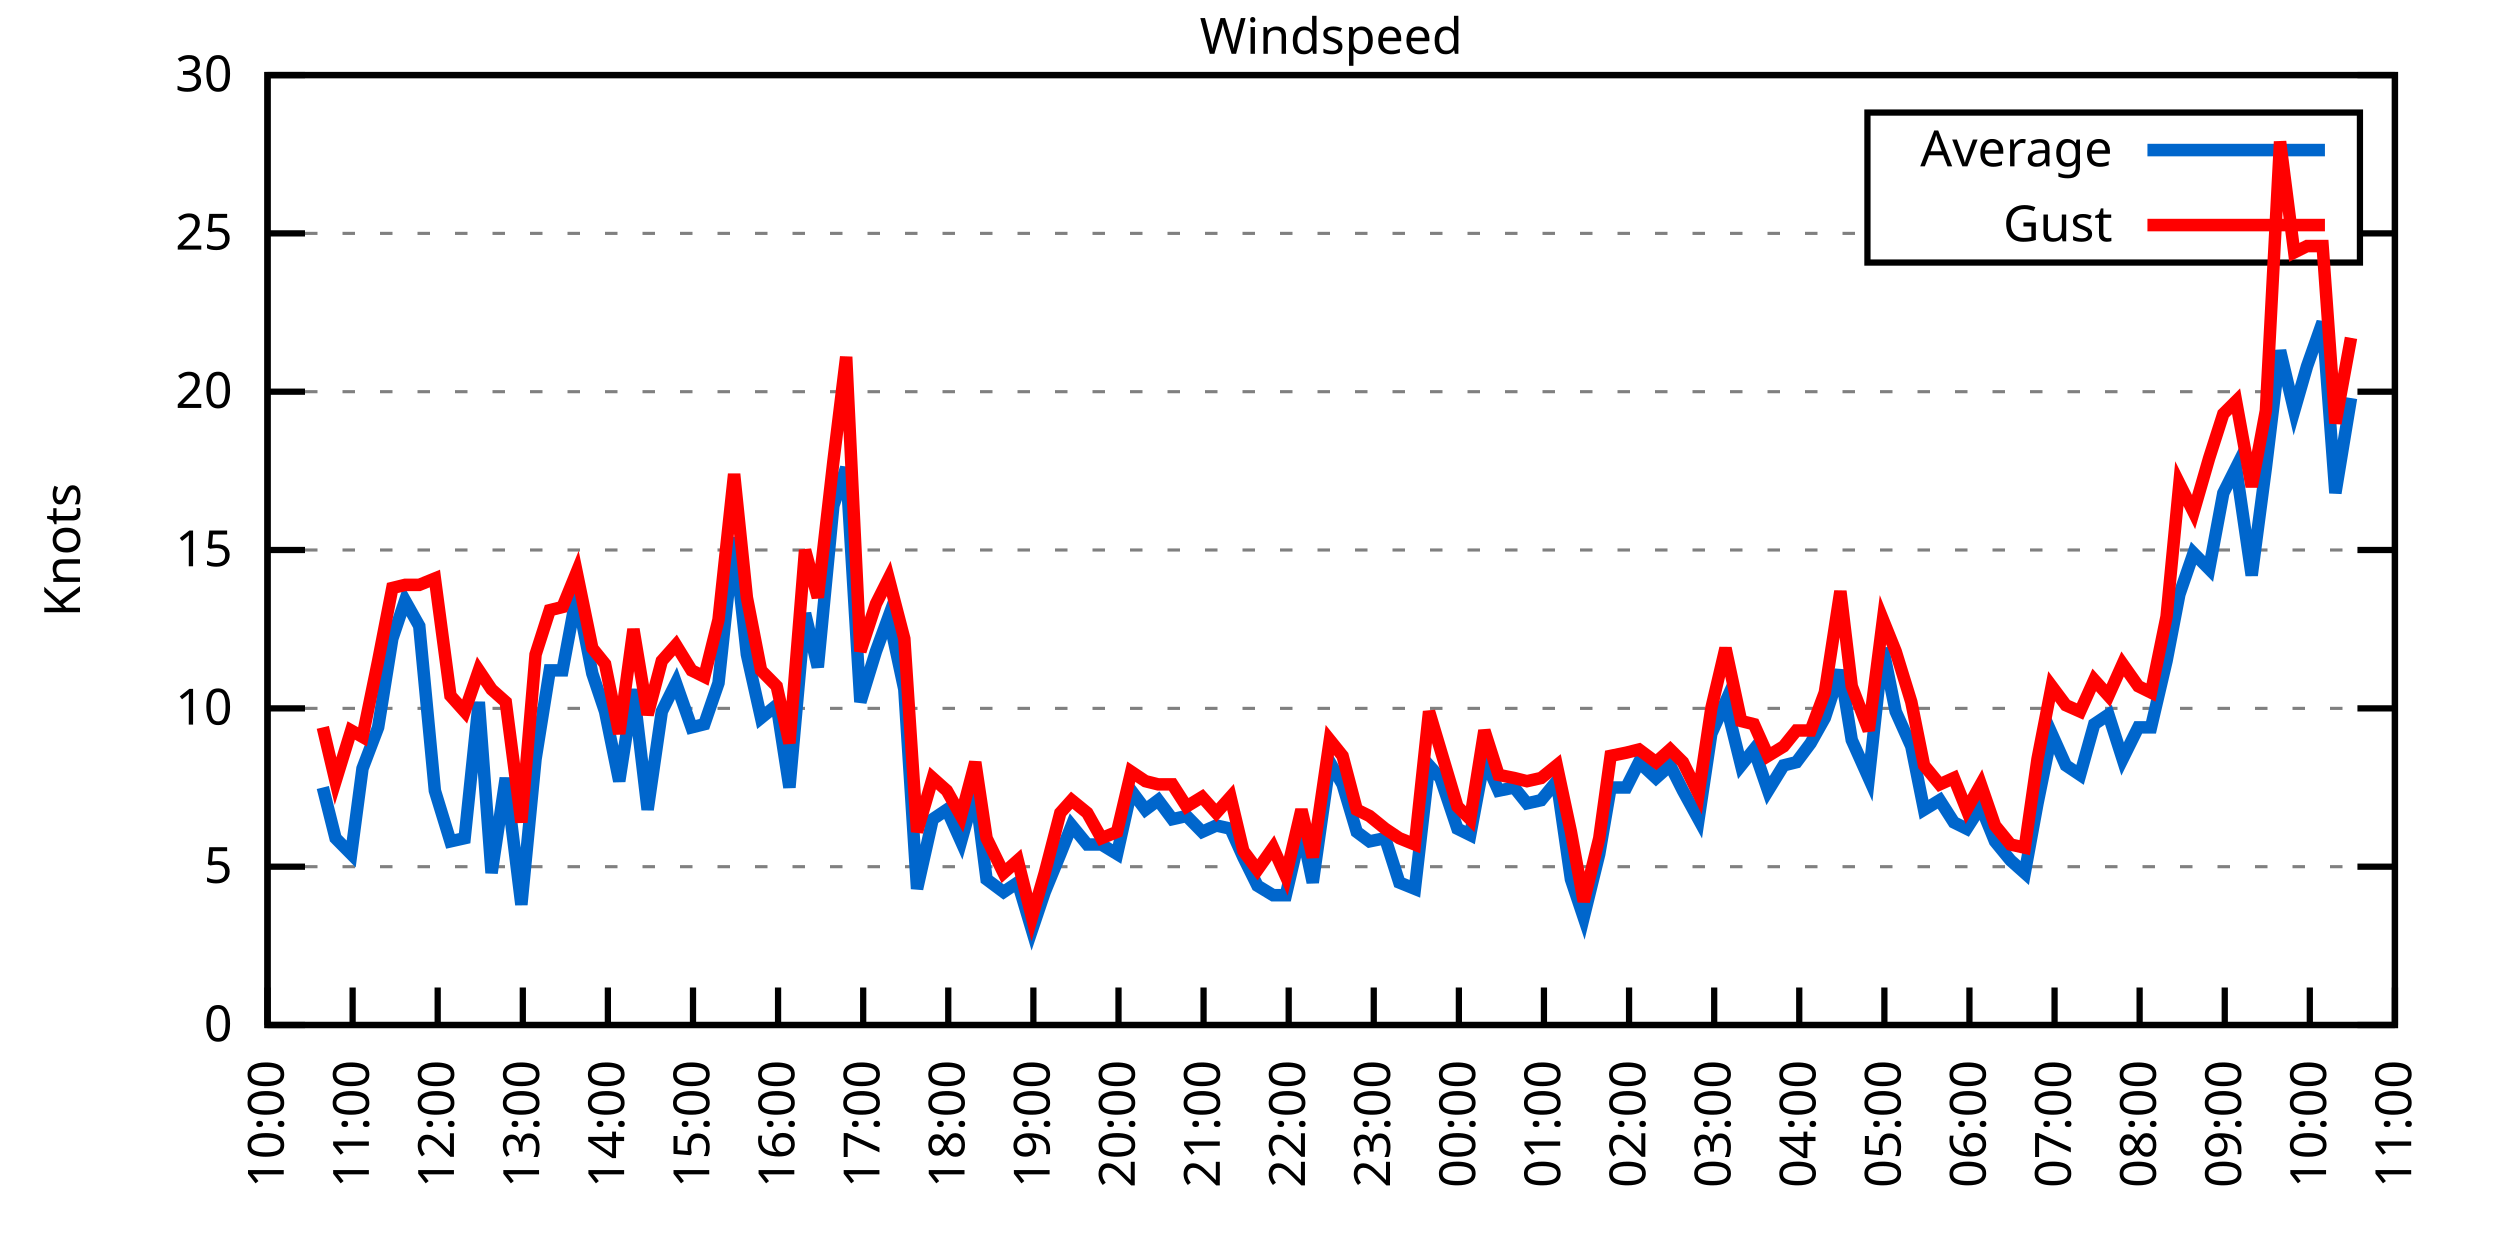
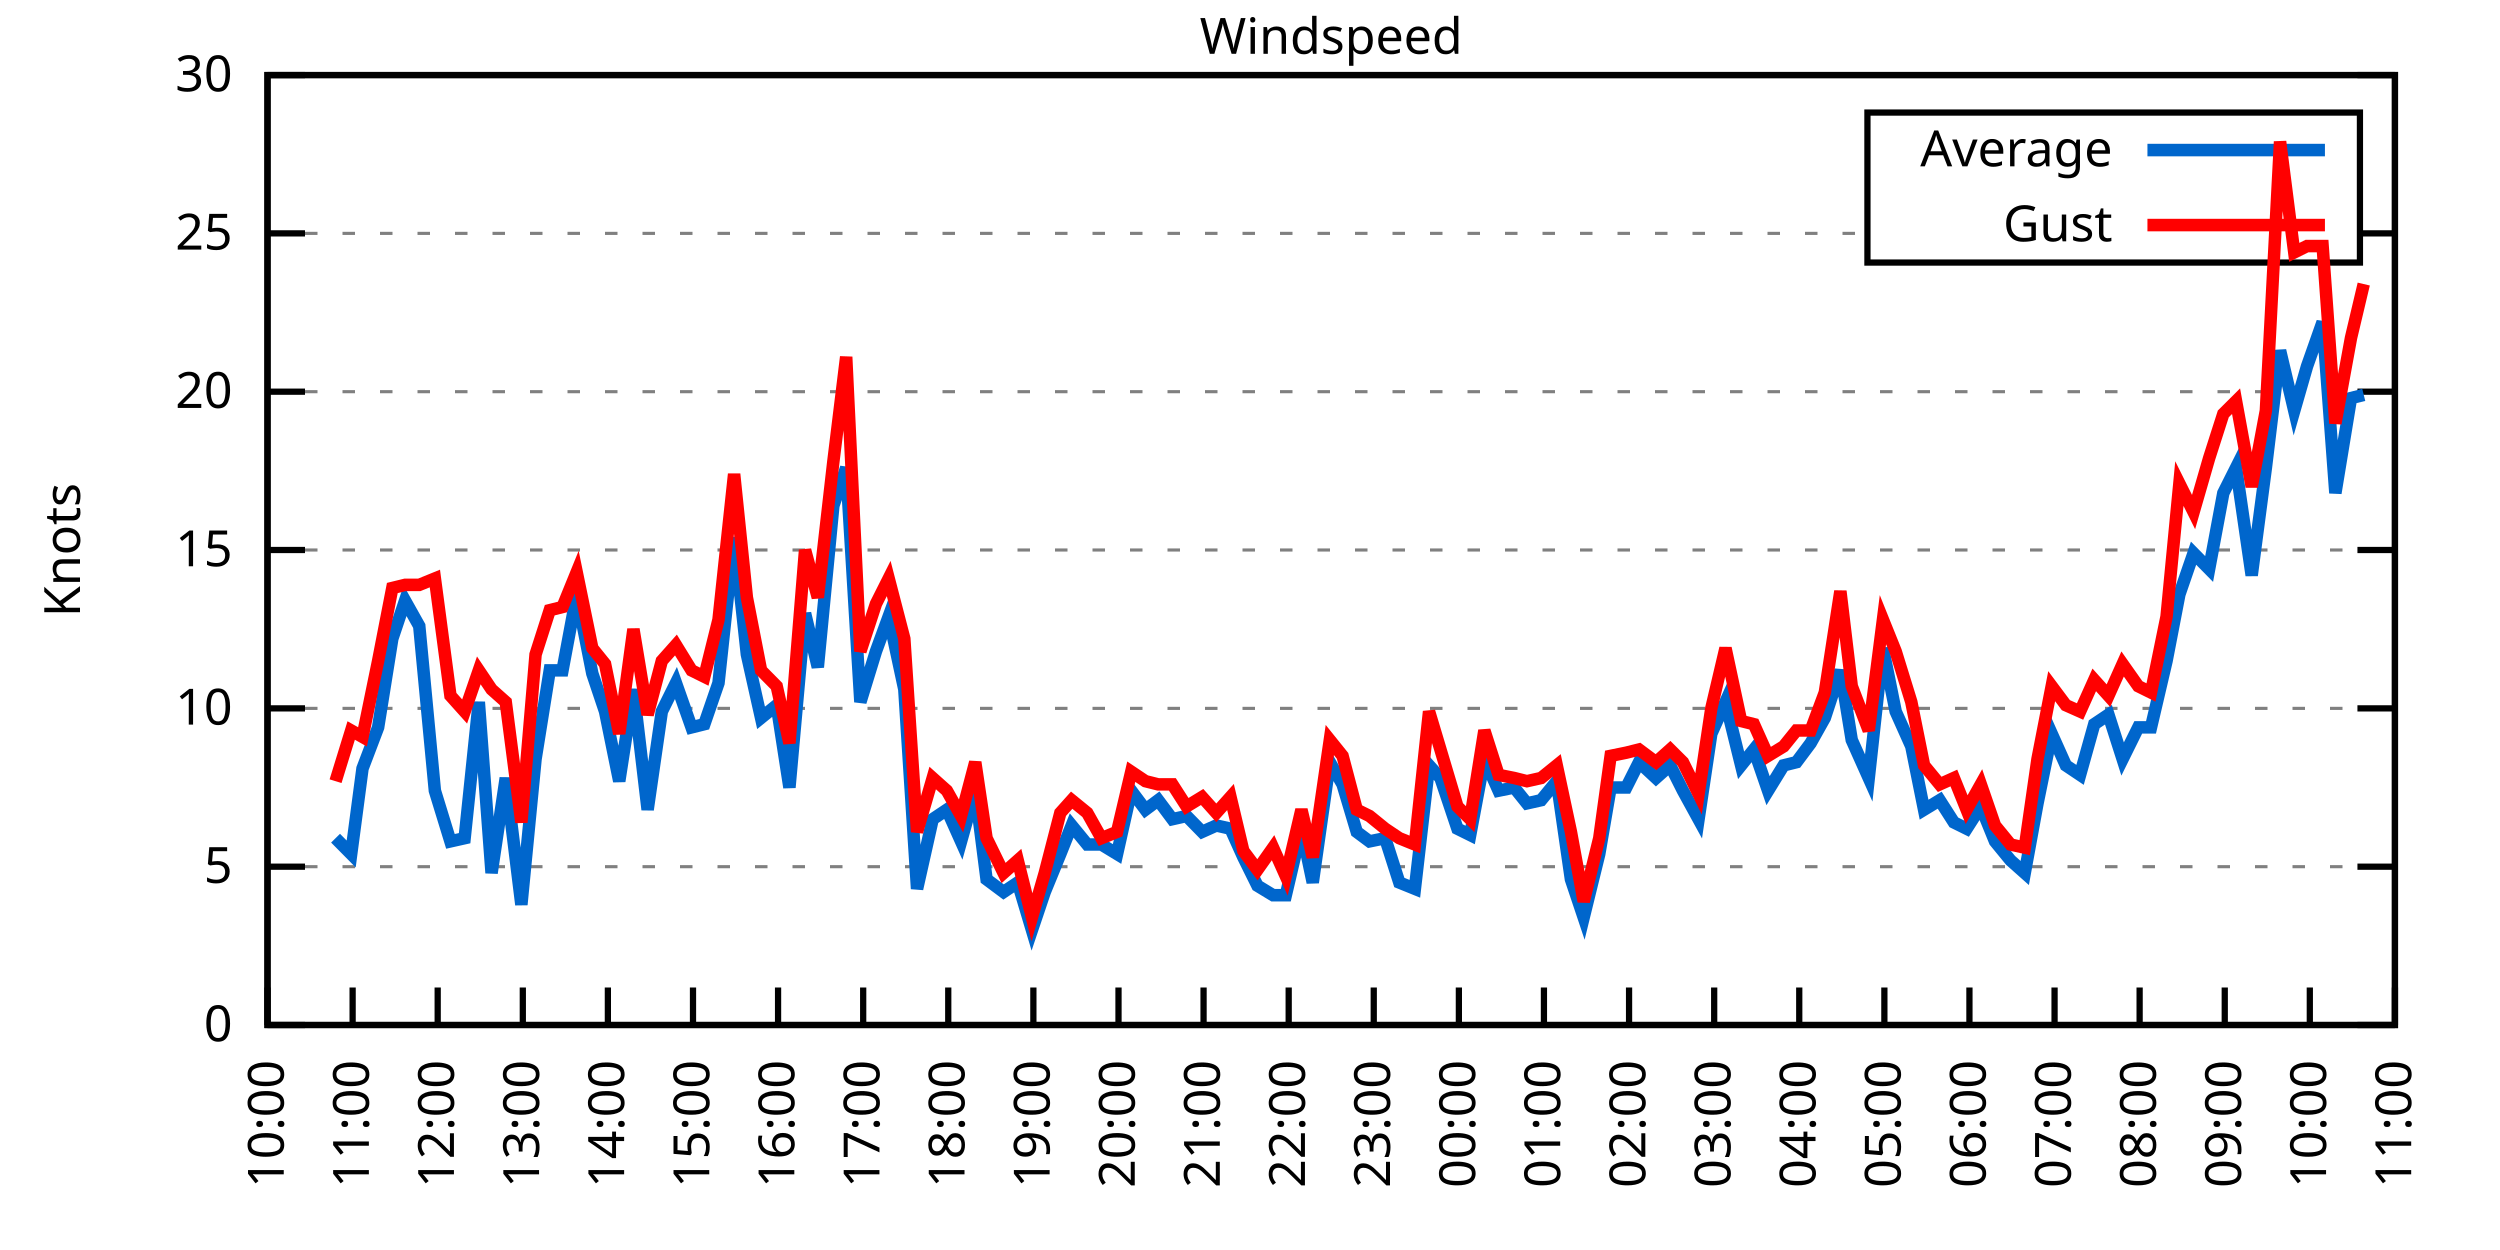
<svg xmlns="http://www.w3.org/2000/svg" xmlns:xlink="http://www.w3.org/1999/xlink" width="400" height="200" viewBox="0 0 400 200">
  <g id="gnuplot_canvas">
    <rect x="0" y="0" width="400" height="200" fill="none" />
    <defs>
      <circle id="gpDot" r="0.5" stroke-width="0.5" stroke="currentColor" />
      <path id="gpPt0" stroke-width="0.333" stroke="currentColor" d="M-1,0 h2 M0,-1 v2" />
      <path id="gpPt1" stroke-width="0.333" stroke="currentColor" d="M-1,-1 L1,1 M1,-1 L-1,1" />
      <path id="gpPt2" stroke-width="0.333" stroke="currentColor" d="M-1,0 L1,0 M0,-1 L0,1 M-1,-1 L1,1 M-1,1 L1,-1" />
      <rect id="gpPt3" stroke-width="0.333" stroke="currentColor" x="-1" y="-1" width="2" height="2" />
      <rect id="gpPt4" stroke-width="0.333" stroke="currentColor" fill="currentColor" x="-1" y="-1" width="2" height="2" />
      <circle id="gpPt5" stroke-width="0.333" stroke="currentColor" cx="0" cy="0" r="1" />
      <use xlink:href="#gpPt5" id="gpPt6" fill="currentColor" stroke="none" />
      <path id="gpPt7" stroke-width="0.333" stroke="currentColor" d="M0,-1.33 L-1.33,0.67 L1.33,0.67 z" />
      <use xlink:href="#gpPt7" id="gpPt8" fill="currentColor" stroke="none" />
      <use xlink:href="#gpPt7" id="gpPt9" stroke="currentColor" transform="rotate(180)" />
      <use xlink:href="#gpPt9" id="gpPt10" fill="currentColor" stroke="none" />
      <use xlink:href="#gpPt3" id="gpPt11" stroke="currentColor" transform="rotate(45)" />
      <use xlink:href="#gpPt11" id="gpPt12" fill="currentColor" stroke="none" />
      <path id="gpPt13" stroke-width="0.333" stroke="currentColor" d="M0,1.330 L1.265,0.411 L0.782,-1.067 L-0.782,-1.076 L-1.265,0.411 z" />
      <use xlink:href="#gpPt13" id="gpPt14" fill="currentColor" stroke="none" />
      <filter id="textbox" filterUnits="objectBoundingBox" x="0" y="0" height="1" width="1">
        <feFlood flood-color="white" flood-opacity="1" result="bgnd" />
        <feComposite in="SourceGraphic" in2="bgnd" operator="atop" />
      </filter>
      <filter id="greybox" filterUnits="objectBoundingBox" x="0" y="0" height="1" width="1">
        <feFlood flood-color="lightgrey" flood-opacity="1" result="grey" />
        <feComposite in="SourceGraphic" in2="grey" operator="atop" />
      </filter>
    </defs>
    <g fill="none" color="white" stroke="currentColor" stroke-width="1.00" stroke-linecap="butt" stroke-linejoin="miter">
</g>
    <g fill="none" color="black" stroke="currentColor" stroke-width="1.00" stroke-linecap="butt" stroke-linejoin="miter">
      <g stroke="none" shape-rendering="crispEdges">
        <polygon fill="rgb(255, 255, 255)" points="42.80,164.00 383.18,164.00 383.18,12.02 42.80,12.02 " />
      </g>
    </g>
    <g fill="none" color="black" stroke="currentColor" stroke-width="1.00" stroke-linecap="butt" stroke-linejoin="miter">
</g>
    <g fill="none" color="black" stroke="black" stroke-width="0.50" stroke-linecap="butt" stroke-linejoin="miter">
</g>
    <g fill="none" color="gray" stroke="currentColor" stroke-width="0.50" stroke-linecap="butt" stroke-linejoin="miter">
      <path stroke="gray" stroke-dasharray="2,4" class="gridline" d="M42.80,164.00 L383.19,164.00  " />
    </g>
    <g fill="none" color="gray" stroke="gray" stroke-width="1.00" stroke-linecap="butt" stroke-linejoin="miter">
</g>
    <g fill="none" color="black" stroke="currentColor" stroke-width="1.00" stroke-linecap="butt" stroke-linejoin="miter">
      <path stroke="black" d="M42.80,164.00 L48.80,164.00 M383.19,164.00 L377.19,164.00  " />
      <g transform="translate(37.20,166.60)" stroke="none" fill="black" font-family="Sans" font-size="8.00" text-anchor="end">
        <text>
          <tspan font-family="Sans"> 0</tspan>
        </text>
      </g>
    </g>
    <g fill="none" color="black" stroke="currentColor" stroke-width="1.00" stroke-linecap="butt" stroke-linejoin="miter">
</g>
    <g fill="none" color="black" stroke="black" stroke-width="0.50" stroke-linecap="butt" stroke-linejoin="miter">
</g>
    <g fill="none" color="gray" stroke="currentColor" stroke-width="0.50" stroke-linecap="butt" stroke-linejoin="miter">
      <path stroke="gray" stroke-dasharray="2,4" class="gridline" d="M42.80,138.67 L383.19,138.67  " />
    </g>
    <g fill="none" color="gray" stroke="gray" stroke-width="1.00" stroke-linecap="butt" stroke-linejoin="miter">
</g>
    <g fill="none" color="black" stroke="currentColor" stroke-width="1.00" stroke-linecap="butt" stroke-linejoin="miter">
      <path stroke="black" d="M42.80,138.67 L48.80,138.67 M383.19,138.67 L377.19,138.67  " />
      <g transform="translate(37.20,141.27)" stroke="none" fill="black" font-family="Sans" font-size="8.00" text-anchor="end">
        <text>
          <tspan font-family="Sans"> 5</tspan>
        </text>
      </g>
    </g>
    <g fill="none" color="black" stroke="currentColor" stroke-width="1.00" stroke-linecap="butt" stroke-linejoin="miter">
</g>
    <g fill="none" color="black" stroke="black" stroke-width="0.50" stroke-linecap="butt" stroke-linejoin="miter">
</g>
    <g fill="none" color="gray" stroke="currentColor" stroke-width="0.50" stroke-linecap="butt" stroke-linejoin="miter">
      <path stroke="gray" stroke-dasharray="2,4" class="gridline" d="M42.80,113.34 L383.19,113.34  " />
    </g>
    <g fill="none" color="gray" stroke="gray" stroke-width="1.00" stroke-linecap="butt" stroke-linejoin="miter">
</g>
    <g fill="none" color="black" stroke="currentColor" stroke-width="1.00" stroke-linecap="butt" stroke-linejoin="miter">
      <path stroke="black" d="M42.80,113.34 L48.80,113.34 M383.19,113.34 L377.19,113.34  " />
      <g transform="translate(37.20,115.94)" stroke="none" fill="black" font-family="Sans" font-size="8.00" text-anchor="end">
        <text>
          <tspan font-family="Sans"> 10</tspan>
        </text>
      </g>
    </g>
    <g fill="none" color="black" stroke="currentColor" stroke-width="1.00" stroke-linecap="butt" stroke-linejoin="miter">
</g>
    <g fill="none" color="black" stroke="black" stroke-width="0.50" stroke-linecap="butt" stroke-linejoin="miter">
</g>
    <g fill="none" color="gray" stroke="currentColor" stroke-width="0.50" stroke-linecap="butt" stroke-linejoin="miter">
      <path stroke="gray" stroke-dasharray="2,4" class="gridline" d="M42.80,88.00 L383.19,88.00  " />
    </g>
    <g fill="none" color="gray" stroke="gray" stroke-width="1.00" stroke-linecap="butt" stroke-linejoin="miter">
</g>
    <g fill="none" color="black" stroke="currentColor" stroke-width="1.00" stroke-linecap="butt" stroke-linejoin="miter">
      <path stroke="black" d="M42.80,88.00 L48.80,88.00 M383.19,88.00 L377.19,88.00  " />
      <g transform="translate(37.20,90.60)" stroke="none" fill="black" font-family="Sans" font-size="8.00" text-anchor="end">
        <text>
          <tspan font-family="Sans"> 15</tspan>
        </text>
      </g>
    </g>
    <g fill="none" color="black" stroke="currentColor" stroke-width="1.00" stroke-linecap="butt" stroke-linejoin="miter">
</g>
    <g fill="none" color="black" stroke="black" stroke-width="0.50" stroke-linecap="butt" stroke-linejoin="miter">
</g>
    <g fill="none" color="gray" stroke="currentColor" stroke-width="0.50" stroke-linecap="butt" stroke-linejoin="miter">
      <path stroke="gray" stroke-dasharray="2,4" class="gridline" d="M42.80,62.67 L383.19,62.67  " />
    </g>
    <g fill="none" color="gray" stroke="gray" stroke-width="1.00" stroke-linecap="butt" stroke-linejoin="miter">
</g>
    <g fill="none" color="black" stroke="currentColor" stroke-width="1.00" stroke-linecap="butt" stroke-linejoin="miter">
      <path stroke="black" d="M42.80,62.67 L48.80,62.67 M383.19,62.67 L377.19,62.67  " />
      <g transform="translate(37.20,65.27)" stroke="none" fill="black" font-family="Sans" font-size="8.00" text-anchor="end">
        <text>
          <tspan font-family="Sans"> 20</tspan>
        </text>
      </g>
    </g>
    <g fill="none" color="black" stroke="currentColor" stroke-width="1.00" stroke-linecap="butt" stroke-linejoin="miter">
</g>
    <g fill="none" color="black" stroke="black" stroke-width="0.50" stroke-linecap="butt" stroke-linejoin="miter">
</g>
    <g fill="none" color="gray" stroke="currentColor" stroke-width="0.50" stroke-linecap="butt" stroke-linejoin="miter">
      <path stroke="gray" stroke-dasharray="2,4" class="gridline" d="M42.80,37.34 L298.79,37.34 M377.59,37.34 L383.19,37.34  " />
    </g>
    <g fill="none" color="gray" stroke="gray" stroke-width="1.00" stroke-linecap="butt" stroke-linejoin="miter">
</g>
    <g fill="none" color="black" stroke="currentColor" stroke-width="1.00" stroke-linecap="butt" stroke-linejoin="miter">
      <path stroke="black" d="M42.80,37.34 L48.80,37.34 M383.19,37.34 L377.19,37.34  " />
      <g transform="translate(37.20,39.94)" stroke="none" fill="black" font-family="Sans" font-size="8.00" text-anchor="end">
        <text>
          <tspan font-family="Sans"> 25</tspan>
        </text>
      </g>
    </g>
    <g fill="none" color="black" stroke="currentColor" stroke-width="1.00" stroke-linecap="butt" stroke-linejoin="miter">
</g>
    <g fill="none" color="black" stroke="black" stroke-width="0.50" stroke-linecap="butt" stroke-linejoin="miter">
</g>
    <g fill="none" color="gray" stroke="currentColor" stroke-width="0.50" stroke-linecap="butt" stroke-linejoin="miter">
      <path stroke="gray" stroke-dasharray="2,4" class="gridline" d="M42.80,12.01 L383.19,12.01  " />
    </g>
    <g fill="none" color="gray" stroke="gray" stroke-width="1.00" stroke-linecap="butt" stroke-linejoin="miter">
</g>
    <g fill="none" color="black" stroke="currentColor" stroke-width="1.00" stroke-linecap="butt" stroke-linejoin="miter">
      <path stroke="black" d="M42.80,12.01 L48.80,12.01 M383.19,12.01 L377.19,12.01  " />
      <g transform="translate(37.20,14.61)" stroke="none" fill="black" font-family="Sans" font-size="8.00" text-anchor="end">
        <text>
          <tspan font-family="Sans"> 30</tspan>
        </text>
      </g>
    </g>
    <g fill="none" color="black" stroke="currentColor" stroke-width="1.00" stroke-linecap="butt" stroke-linejoin="miter">
      <path stroke="black" d="M42.80,164.00 L42.80,158.00  " />
      <g transform="translate(45.40,169.60) rotate(270.00)" stroke="none" fill="black" font-family="Sans" font-size="8.00" text-anchor="end">
        <text>
          <tspan font-family="Sans">10:00</tspan>
        </text>
      </g>
    </g>
    <g fill="none" color="black" stroke="currentColor" stroke-width="1.00" stroke-linecap="butt" stroke-linejoin="miter">
      <path stroke="black" d="M56.42,164.00 L56.42,158.00  " />
      <g transform="translate(59.02,169.60) rotate(270.00)" stroke="none" fill="black" font-family="Sans" font-size="8.00" text-anchor="end">
        <text>
          <tspan font-family="Sans">11:00</tspan>
        </text>
      </g>
    </g>
    <g fill="none" color="black" stroke="currentColor" stroke-width="1.00" stroke-linecap="butt" stroke-linejoin="miter">
      <path stroke="black" d="M70.03,164.00 L70.03,158.00  " />
      <g transform="translate(72.63,169.60) rotate(270.00)" stroke="none" fill="black" font-family="Sans" font-size="8.00" text-anchor="end">
        <text>
          <tspan font-family="Sans">12:00</tspan>
        </text>
      </g>
    </g>
    <g fill="none" color="black" stroke="currentColor" stroke-width="1.00" stroke-linecap="butt" stroke-linejoin="miter">
      <path stroke="black" d="M83.65,164.00 L83.65,158.00  " />
      <g transform="translate(86.25,169.60) rotate(270.00)" stroke="none" fill="black" font-family="Sans" font-size="8.00" text-anchor="end">
        <text>
          <tspan font-family="Sans">13:00</tspan>
        </text>
      </g>
    </g>
    <g fill="none" color="black" stroke="currentColor" stroke-width="1.00" stroke-linecap="butt" stroke-linejoin="miter">
      <path stroke="black" d="M97.26,164.00 L97.26,158.00  " />
      <g transform="translate(99.86,169.60) rotate(270.00)" stroke="none" fill="black" font-family="Sans" font-size="8.00" text-anchor="end">
        <text>
          <tspan font-family="Sans">14:00</tspan>
        </text>
      </g>
    </g>
    <g fill="none" color="black" stroke="currentColor" stroke-width="1.00" stroke-linecap="butt" stroke-linejoin="miter">
      <path stroke="black" d="M110.88,164.00 L110.88,158.00  " />
      <g transform="translate(113.48,169.60) rotate(270.00)" stroke="none" fill="black" font-family="Sans" font-size="8.00" text-anchor="end">
        <text>
          <tspan font-family="Sans">15:00</tspan>
        </text>
      </g>
    </g>
    <g fill="none" color="black" stroke="currentColor" stroke-width="1.00" stroke-linecap="butt" stroke-linejoin="miter">
      <path stroke="black" d="M124.49,164.00 L124.49,158.00  " />
      <g transform="translate(127.09,169.60) rotate(270.00)" stroke="none" fill="black" font-family="Sans" font-size="8.00" text-anchor="end">
        <text>
          <tspan font-family="Sans">16:00</tspan>
        </text>
      </g>
    </g>
    <g fill="none" color="black" stroke="currentColor" stroke-width="1.00" stroke-linecap="butt" stroke-linejoin="miter">
      <path stroke="black" d="M138.11,164.00 L138.11,158.00  " />
      <g transform="translate(140.71,169.60) rotate(270.00)" stroke="none" fill="black" font-family="Sans" font-size="8.00" text-anchor="end">
        <text>
          <tspan font-family="Sans">17:00</tspan>
        </text>
      </g>
    </g>
    <g fill="none" color="black" stroke="currentColor" stroke-width="1.00" stroke-linecap="butt" stroke-linejoin="miter">
      <path stroke="black" d="M151.72,164.00 L151.72,158.00  " />
      <g transform="translate(154.32,169.60) rotate(270.00)" stroke="none" fill="black" font-family="Sans" font-size="8.00" text-anchor="end">
        <text>
          <tspan font-family="Sans">18:00</tspan>
        </text>
      </g>
    </g>
    <g fill="none" color="black" stroke="currentColor" stroke-width="1.00" stroke-linecap="butt" stroke-linejoin="miter">
      <path stroke="black" d="M165.34,164.00 L165.34,158.00  " />
      <g transform="translate(167.94,169.60) rotate(270.00)" stroke="none" fill="black" font-family="Sans" font-size="8.00" text-anchor="end">
        <text>
          <tspan font-family="Sans">19:00</tspan>
        </text>
      </g>
    </g>
    <g fill="none" color="black" stroke="currentColor" stroke-width="1.00" stroke-linecap="butt" stroke-linejoin="miter">
      <path stroke="black" d="M178.96,164.00 L178.96,158.00  " />
      <g transform="translate(181.56,169.60) rotate(270.00)" stroke="none" fill="black" font-family="Sans" font-size="8.00" text-anchor="end">
        <text>
          <tspan font-family="Sans">20:00</tspan>
        </text>
      </g>
    </g>
    <g fill="none" color="black" stroke="currentColor" stroke-width="1.00" stroke-linecap="butt" stroke-linejoin="miter">
      <path stroke="black" d="M192.57,164.00 L192.57,158.00  " />
      <g transform="translate(195.17,169.60) rotate(270.00)" stroke="none" fill="black" font-family="Sans" font-size="8.00" text-anchor="end">
        <text>
          <tspan font-family="Sans">21:00</tspan>
        </text>
      </g>
    </g>
    <g fill="none" color="black" stroke="currentColor" stroke-width="1.00" stroke-linecap="butt" stroke-linejoin="miter">
      <path stroke="black" d="M206.19,164.00 L206.19,158.00  " />
      <g transform="translate(208.79,169.60) rotate(270.00)" stroke="none" fill="black" font-family="Sans" font-size="8.00" text-anchor="end">
        <text>
          <tspan font-family="Sans">22:00</tspan>
        </text>
      </g>
    </g>
    <g fill="none" color="black" stroke="currentColor" stroke-width="1.00" stroke-linecap="butt" stroke-linejoin="miter">
      <path stroke="black" d="M219.80,164.00 L219.80,158.00  " />
      <g transform="translate(222.40,169.60) rotate(270.00)" stroke="none" fill="black" font-family="Sans" font-size="8.00" text-anchor="end">
        <text>
          <tspan font-family="Sans">23:00</tspan>
        </text>
      </g>
    </g>
    <g fill="none" color="black" stroke="currentColor" stroke-width="1.00" stroke-linecap="butt" stroke-linejoin="miter">
      <path stroke="black" d="M233.42,164.00 L233.42,158.00  " />
      <g transform="translate(236.02,169.60) rotate(270.00)" stroke="none" fill="black" font-family="Sans" font-size="8.00" text-anchor="end">
        <text>
          <tspan font-family="Sans">00:00</tspan>
        </text>
      </g>
    </g>
    <g fill="none" color="black" stroke="currentColor" stroke-width="1.00" stroke-linecap="butt" stroke-linejoin="miter">
      <path stroke="black" d="M247.03,164.00 L247.03,158.00  " />
      <g transform="translate(249.63,169.60) rotate(270.00)" stroke="none" fill="black" font-family="Sans" font-size="8.00" text-anchor="end">
        <text>
          <tspan font-family="Sans">01:00</tspan>
        </text>
      </g>
    </g>
    <g fill="none" color="black" stroke="currentColor" stroke-width="1.00" stroke-linecap="butt" stroke-linejoin="miter">
      <path stroke="black" d="M260.65,164.00 L260.65,158.00  " />
      <g transform="translate(263.25,169.60) rotate(270.00)" stroke="none" fill="black" font-family="Sans" font-size="8.00" text-anchor="end">
        <text>
          <tspan font-family="Sans">02:00</tspan>
        </text>
      </g>
    </g>
    <g fill="none" color="black" stroke="currentColor" stroke-width="1.00" stroke-linecap="butt" stroke-linejoin="miter">
      <path stroke="black" d="M274.27,164.00 L274.27,158.00  " />
      <g transform="translate(276.87,169.60) rotate(270.00)" stroke="none" fill="black" font-family="Sans" font-size="8.00" text-anchor="end">
        <text>
          <tspan font-family="Sans">03:00</tspan>
        </text>
      </g>
    </g>
    <g fill="none" color="black" stroke="currentColor" stroke-width="1.00" stroke-linecap="butt" stroke-linejoin="miter">
      <path stroke="black" d="M287.88,164.00 L287.88,158.00  " />
      <g transform="translate(290.48,169.60) rotate(270.00)" stroke="none" fill="black" font-family="Sans" font-size="8.00" text-anchor="end">
        <text>
          <tspan font-family="Sans">04:00</tspan>
        </text>
      </g>
    </g>
    <g fill="none" color="black" stroke="currentColor" stroke-width="1.00" stroke-linecap="butt" stroke-linejoin="miter">
      <path stroke="black" d="M301.50,164.00 L301.50,158.00  " />
      <g transform="translate(304.10,169.60) rotate(270.00)" stroke="none" fill="black" font-family="Sans" font-size="8.00" text-anchor="end">
        <text>
          <tspan font-family="Sans">05:00</tspan>
        </text>
      </g>
    </g>
    <g fill="none" color="black" stroke="currentColor" stroke-width="1.00" stroke-linecap="butt" stroke-linejoin="miter">
      <path stroke="black" d="M315.11,164.00 L315.11,158.00  " />
      <g transform="translate(317.71,169.60) rotate(270.00)" stroke="none" fill="black" font-family="Sans" font-size="8.00" text-anchor="end">
        <text>
          <tspan font-family="Sans">06:00</tspan>
        </text>
      </g>
    </g>
    <g fill="none" color="black" stroke="currentColor" stroke-width="1.00" stroke-linecap="butt" stroke-linejoin="miter">
      <path stroke="black" d="M328.73,164.00 L328.73,158.00  " />
      <g transform="translate(331.33,169.60) rotate(270.00)" stroke="none" fill="black" font-family="Sans" font-size="8.00" text-anchor="end">
        <text>
          <tspan font-family="Sans">07:00</tspan>
        </text>
      </g>
    </g>
    <g fill="none" color="black" stroke="currentColor" stroke-width="1.00" stroke-linecap="butt" stroke-linejoin="miter">
      <path stroke="black" d="M342.34,164.00 L342.34,158.00  " />
      <g transform="translate(344.94,169.60) rotate(270.00)" stroke="none" fill="black" font-family="Sans" font-size="8.00" text-anchor="end">
        <text>
          <tspan font-family="Sans">08:00</tspan>
        </text>
      </g>
    </g>
    <g fill="none" color="black" stroke="currentColor" stroke-width="1.00" stroke-linecap="butt" stroke-linejoin="miter">
      <path stroke="black" d="M355.96,164.00 L355.96,158.00  " />
      <g transform="translate(358.56,169.60) rotate(270.00)" stroke="none" fill="black" font-family="Sans" font-size="8.00" text-anchor="end">
        <text>
          <tspan font-family="Sans">09:00</tspan>
        </text>
      </g>
    </g>
    <g fill="none" color="black" stroke="currentColor" stroke-width="1.00" stroke-linecap="butt" stroke-linejoin="miter">
      <path stroke="black" d="M369.57,164.00 L369.57,158.00  " />
      <g transform="translate(372.17,169.60) rotate(270.00)" stroke="none" fill="black" font-family="Sans" font-size="8.00" text-anchor="end">
        <text>
          <tspan font-family="Sans">10:00</tspan>
        </text>
      </g>
    </g>
    <g fill="none" color="black" stroke="currentColor" stroke-width="1.00" stroke-linecap="butt" stroke-linejoin="miter">
      <path stroke="black" d="M383.19,164.00 L383.19,158.00  " />
      <g transform="translate(385.79,169.60) rotate(270.00)" stroke="none" fill="black" font-family="Sans" font-size="8.00" text-anchor="end">
        <text>
          <tspan font-family="Sans">11:00</tspan>
        </text>
      </g>
    </g>
    <g fill="none" color="black" stroke="currentColor" stroke-width="1.00" stroke-linecap="butt" stroke-linejoin="miter">
</g>
    <g fill="none" color="black" stroke="currentColor" stroke-width="1.00" stroke-linecap="butt" stroke-linejoin="miter">
      <path stroke="black" d="M42.80,12.01 L42.80,164.00 L383.19,164.00 L383.19,12.01 L42.80,12.01 Z  " />
    </g>
    <g fill="none" color="black" stroke="currentColor" stroke-width="1.00" stroke-linecap="butt" stroke-linejoin="miter">
</g>
    <g fill="none" color="black" stroke="currentColor" stroke-width="1.00" stroke-linecap="butt" stroke-linejoin="miter">
      <path stroke="black" d="M298.79,42.01 L298.79,18.01 L377.59,18.01 L377.59,42.01 L298.79,42.01 Z  " />
    </g>
    <g id="Windspeed_plot_1">
      <g fill="none" color="white" stroke="black" stroke-width="2.00" stroke-linecap="butt" stroke-linejoin="miter">
</g>
      <g fill="none" color="black" stroke="currentColor" stroke-width="2.00" stroke-linecap="butt" stroke-linejoin="miter">
        <g transform="translate(337.99,26.61)" stroke="none" fill="black" font-family="Sans" font-size="8.00" text-anchor="end">
          <text>
            <tspan font-family="Sans">Average</tspan>
          </text>
        </g>
      </g>
      <g fill="none" color="black" stroke="currentColor" stroke-width="2.00" stroke-linecap="butt" stroke-linejoin="miter">
-         <path stroke="rgb(  0, 102, 204)" d="M343.59,24.01 L371.99,24.01 M51.65,126.00 L53.69,134.11 L56.19,136.64 L58.00,122.96 L60.50,116.38 L62.77,102.19   L64.81,96.11 L67.08,100.16 L69.58,126.51 L72.07,134.62 L74.34,134.11 L76.61,112.32 L78.65,139.68 L80.92,124.48   L83.42,144.75 L85.69,121.44 L87.96,107.26 L90.00,107.26 L92.27,95.10 L94.77,107.76 L96.81,113.84 L99.08,124.99   L101.35,110.30 L103.62,129.55 L105.89,113.84 L108.15,109.28 L110.65,116.38 L112.69,115.87 L114.96,109.28 L117.46,85.98   L119.50,104.72 L121.77,114.86 L124.27,112.83 L126.31,126.00 L128.81,98.14 L130.85,106.75 L133.34,80.91 L135.39,74.83   L137.66,112.32 L140.15,104.22 L142.19,98.64 L144.69,110.30 L146.73,142.21 L149.23,131.07 L151.50,129.55 L153.77,134.62   L156.04,126.51 L157.85,140.69 L160.57,142.72 L162.84,141.20 L165.11,148.80 L167.16,142.72 L169.65,136.64 L171.47,132.08   L173.96,135.12 L176.23,135.12 L178.73,136.64 L181.00,126.51 L183.27,129.55 L185.31,128.03 L187.58,131.07 L189.85,130.56   L192.34,133.10 L194.61,132.08 L196.88,132.59 L198.93,137.15 L201.19,141.71 L203.69,143.23 L205.73,143.23 L208.23,132.59   L210.04,141.20 L212.77,121.95 L214.81,125.50 L217.08,133.10 L219.12,134.62 L221.62,134.11 L223.89,141.20 L226.38,142.21   L228.65,122.46 L230.47,124.48 L233.19,132.59 L235.23,133.60 L237.50,121.44 L239.77,126.51 L242.27,126.00 L244.31,128.54   L246.58,128.03 L249.08,124.99 L251.35,140.69 L253.39,146.77 L255.88,136.64 L257.70,126.00 L260.20,126.00 L262.24,121.95   L264.96,124.48 L267.23,122.46 L269.27,126.51 L271.77,131.07 L273.81,117.39 L276.08,112.32 L278.58,122.46 L280.62,119.92   L282.89,126.51 L285.38,122.46 L287.43,121.95 L289.70,118.91 L291.97,114.86 L294.46,107.26 L296.28,118.40 L299.00,124.48   L301.27,103.71 L303.31,113.84 L305.81,119.42 L307.85,129.55 L310.35,128.03 L312.62,131.58 L314.66,132.59 L316.93,129.04   L319.20,134.62 L321.69,137.66 L323.96,139.68 L326.00,128.54 L328.27,117.39 L330.54,122.46 L332.81,123.98 L335.08,115.87   L337.35,114.35 L339.62,121.44 L342.12,116.38 L344.16,116.38 L346.65,105.74 L348.70,95.10 L350.97,88.51 L353.46,91.04   L355.73,78.89 L357.77,74.83 L360.27,92.06 L362.54,74.83 L364.81,56.09 L367.08,65.71 L369.12,58.62 L371.62,51.53   L373.66,78.89 L376.16,63.69  " />
+         <path stroke="rgb(  0, 102, 204)" d="M343.59,24.01 L371.99,24.01 M53.69,134.11 L56.19,136.64 L58.00,122.96 L60.50,116.38 L62.77,102.19 L64.81,96.11   L67.08,100.16 L69.58,126.51 L72.07,134.62 L74.34,134.11 L76.61,112.32 L78.65,139.68 L80.92,124.48 L83.42,144.75   L85.69,121.44 L87.96,107.26 L90.00,107.26 L92.27,95.10 L94.77,107.76 L96.81,113.84 L99.08,124.99 L101.35,110.30   L103.62,129.55 L105.89,113.84 L108.15,109.28 L110.65,116.38 L112.69,115.87 L114.96,109.28 L117.46,85.98 L119.50,104.72   L121.77,114.86 L124.27,112.83 L126.31,126.00 L128.81,98.14 L130.85,106.75 L133.34,80.91 L135.39,74.83 L137.66,112.32   L140.15,104.22 L142.19,98.64 L144.69,110.30 L146.73,142.21 L149.23,131.07 L151.50,129.55 L153.77,134.62 L156.04,126.51   L157.85,140.69 L160.57,142.72 L162.84,141.20 L165.11,148.80 L167.16,142.72 L169.65,136.64 L171.47,132.08 L173.96,135.12   L176.23,135.12 L178.73,136.64 L181.00,126.51 L183.27,129.55 L185.31,128.03 L187.58,131.07 L189.85,130.56 L192.34,133.10   L194.61,132.08 L196.88,132.59 L198.93,137.15 L201.19,141.71 L203.69,143.23 L205.73,143.23 L208.23,132.59 L210.04,141.20   L212.77,121.95 L214.81,125.50 L217.08,133.10 L219.12,134.62 L221.62,134.11 L223.89,141.20 L226.38,142.21 L228.65,122.46   L230.47,124.48 L233.19,132.59 L235.23,133.60 L237.50,121.44 L239.77,126.51 L242.27,126.00 L244.31,128.54 L246.58,128.03   L249.08,124.99 L251.35,140.69 L253.39,146.77 L255.88,136.64 L257.70,126.00 L260.20,126.00 L262.24,121.95 L264.96,124.48   L267.23,122.46 L269.27,126.51 L271.77,131.07 L273.81,117.39 L276.08,112.32 L278.58,122.46 L280.62,119.92 L282.89,126.51   L285.38,122.46 L287.43,121.95 L289.70,118.91 L291.97,114.86 L294.46,107.26 L296.28,118.40 L299.00,124.48 L301.27,103.71   L303.31,113.84 L305.81,119.42 L307.85,129.55 L310.35,128.03 L312.62,131.58 L314.66,132.59 L316.93,129.04 L319.20,134.62   L321.69,137.66 L323.96,139.68 L326.00,128.54 L328.27,117.39 L330.54,122.46 L332.81,123.98 L335.08,115.87 L337.35,114.35   L339.62,121.44 L342.12,116.38 L344.16,116.38 L346.65,105.74 L348.70,95.10 L350.97,88.51 L353.46,91.04 L355.73,78.89   L357.77,74.83 L360.27,92.06 L362.54,74.83 L364.81,56.09 L367.08,65.71 L369.12,58.62 L371.62,51.53 L373.66,78.89   L376.16,63.69 L378.20,63.18  " />
      </g>
    </g>
    <g id="Windspeed_plot_2">
      <g fill="none" color="black" stroke="currentColor" stroke-width="2.00" stroke-linecap="butt" stroke-linejoin="miter">
        <g transform="translate(337.99,38.61)" stroke="none" fill="black" font-family="Sans" font-size="8.00" text-anchor="end">
          <text>
            <tspan font-family="Sans">Gust</tspan>
          </text>
        </g>
      </g>
      <g fill="none" color="black" stroke="currentColor" stroke-width="2.00" stroke-linecap="butt" stroke-linejoin="miter">
-         <path stroke="rgb(255,   0,   0)" d="M343.59,36.01 L371.99,36.01 M51.65,116.38 L53.69,124.99 L56.19,116.88 L58.00,117.90 L60.50,105.74 L62.77,94.08   L64.81,93.58 L67.08,93.58 L69.58,92.56 L72.07,111.31 L74.34,113.84 L76.61,107.26 L78.65,110.30 L80.92,112.32   L83.42,131.58 L85.69,104.72 L87.96,97.63 L90.00,97.12 L92.27,91.55 L94.77,103.71 L96.81,106.24 L99.08,117.39   L101.35,100.67 L103.62,114.35 L105.89,105.74 L108.15,103.20 L110.65,107.26 L112.69,108.27 L114.96,99.15 L117.46,75.85   L119.50,95.60 L121.77,107.26 L124.27,109.79 L126.31,118.91 L128.81,88.00 L130.85,95.60 L133.34,73.82 L135.39,57.10   L137.66,104.22 L140.15,96.62 L142.19,92.56 L144.69,102.19 L146.73,133.10 L149.23,124.48 L151.50,126.51 L153.77,130.56   L156.04,121.95 L157.85,134.11 L160.57,139.68 L162.84,137.66 L165.11,146.77 L167.16,139.68 L169.65,130.06 L171.47,128.03   L173.96,130.06 L176.23,134.11 L178.73,133.10 L181.00,123.47 L183.27,124.99 L185.31,125.50 L187.58,125.50 L189.85,129.04   L192.34,127.52 L194.61,130.06 L196.88,127.52 L198.93,136.14 L201.19,139.17 L203.69,135.63 L205.73,140.19 L208.23,129.55   L210.04,137.15 L212.77,118.40 L214.81,120.94 L217.08,129.55 L219.12,130.56 L221.62,132.59 L223.89,134.11 L226.38,135.12   L228.65,113.84 L230.47,119.92 L233.19,129.04 L235.23,131.07 L237.50,116.88 L239.77,123.98 L242.27,124.48 L244.31,124.99   L246.58,124.48 L249.08,122.46 L251.35,133.10 L253.39,144.24 L255.88,134.11 L257.70,120.94 L260.20,120.43 L262.24,119.92   L264.96,121.95 L267.23,119.92 L269.27,121.95 L271.77,127.02 L273.81,113.34 L276.08,103.71 L278.58,115.36 L280.62,115.87   L282.89,120.94 L285.38,119.42 L287.43,116.88 L289.70,116.88 L291.97,110.80 L294.46,94.59 L296.28,109.79 L299.00,116.88   L301.27,99.15 L303.31,104.22 L305.81,112.32 L307.85,122.46 L310.35,125.50 L312.62,124.48 L314.66,129.55 L316.93,125.50   L319.20,132.08 L321.69,135.12 L323.96,135.63 L326.00,121.44 L328.27,109.79 L330.54,112.83 L332.81,113.84 L335.08,108.78   L337.35,111.31 L339.62,106.24 L342.12,109.79 L344.16,110.80 L346.65,98.64 L348.70,77.37 L350.97,81.93 L353.46,73.31   L355.73,66.22 L357.77,64.19 L360.27,77.87 L362.54,65.71 L364.81,22.65 L367.08,40.38 L369.12,39.37 L371.62,39.37   L373.66,67.74 L376.16,54.06  " />
+         <path stroke="rgb(255,   0,   0)" d="M343.59,36.01 L371.99,36.01 M53.69,124.99 L56.19,116.88 L58.00,117.90 L60.50,105.74 L62.77,94.08 L64.81,93.58   L67.08,93.58 L69.58,92.56 L72.07,111.31 L74.34,113.84 L76.61,107.26 L78.65,110.30 L80.92,112.32 L83.42,131.58   L85.69,104.72 L87.96,97.63 L90.00,97.12 L92.27,91.55 L94.77,103.71 L96.81,106.24 L99.08,117.39 L101.35,100.67   L103.62,114.35 L105.89,105.74 L108.15,103.20 L110.65,107.26 L112.69,108.27 L114.96,99.15 L117.46,75.85 L119.50,95.60   L121.77,107.26 L124.27,109.79 L126.31,118.91 L128.81,88.00 L130.85,95.60 L133.34,73.82 L135.39,57.10 L137.66,104.22   L140.15,96.62 L142.19,92.56 L144.69,102.19 L146.73,133.10 L149.23,124.48 L151.50,126.51 L153.77,130.56 L156.04,121.95   L157.85,134.11 L160.57,139.68 L162.84,137.66 L165.11,146.77 L167.16,139.68 L169.65,130.06 L171.47,128.03 L173.96,130.06   L176.23,134.11 L178.73,133.10 L181.00,123.47 L183.27,124.99 L185.31,125.50 L187.58,125.50 L189.85,129.04 L192.34,127.52   L194.61,130.06 L196.88,127.52 L198.93,136.14 L201.19,139.17 L203.69,135.63 L205.73,140.19 L208.23,129.55 L210.04,137.15   L212.77,118.40 L214.81,120.94 L217.08,129.55 L219.12,130.56 L221.62,132.59 L223.89,134.11 L226.38,135.12 L228.65,113.84   L230.47,119.92 L233.19,129.04 L235.23,131.07 L237.50,116.88 L239.77,123.98 L242.27,124.48 L244.31,124.99 L246.58,124.48   L249.08,122.46 L251.35,133.10 L253.39,144.24 L255.88,134.11 L257.70,120.94 L260.20,120.43 L262.24,119.92 L264.96,121.95   L267.23,119.92 L269.27,121.95 L271.77,127.02 L273.81,113.34 L276.08,103.71 L278.58,115.36 L280.62,115.87 L282.89,120.94   L285.38,119.42 L287.43,116.88 L289.70,116.88 L291.97,110.80 L294.46,94.59 L296.28,109.79 L299.00,116.88 L301.27,99.15   L303.31,104.22 L305.81,112.32 L307.85,122.46 L310.35,125.50 L312.62,124.48 L314.66,129.55 L316.93,125.50 L319.20,132.08   L321.69,135.12 L323.96,135.63 L326.00,121.44 L328.27,109.79 L330.54,112.83 L332.81,113.84 L335.08,108.78 L337.35,111.31   L339.62,106.24 L342.12,109.79 L344.16,110.80 L346.65,98.64 L348.70,77.37 L350.97,81.93 L353.46,73.31 L355.73,66.22   L357.77,64.19 L360.27,77.87 L362.54,65.71 L364.81,22.65 L367.08,40.38 L369.12,39.37 L371.62,39.37 L373.66,67.74   L376.16,54.06 L378.20,45.45  " />
      </g>
    </g>
    <g fill="none" color="black" stroke="currentColor" stroke-width="2.00" stroke-linecap="butt" stroke-linejoin="miter">
</g>
    <g fill="none" color="black" stroke="black" stroke-width="1.00" stroke-linecap="butt" stroke-linejoin="miter">
</g>
    <g fill="none" color="black" stroke="currentColor" stroke-width="1.00" stroke-linecap="butt" stroke-linejoin="miter">
      <path stroke="black" d="M42.80,12.01 L42.80,164.00 L383.19,164.00 L383.19,12.01 L42.80,12.01 Z  " />
      <g transform="translate(12.80,88.01) rotate(270.00)" stroke="none" fill="black" font-family="Sans" font-size="8.00" text-anchor="middle">
        <text>
          <tspan font-family="Sans">Knots</tspan>
        </text>
      </g>
    </g>
    <g fill="none" color="black" stroke="currentColor" stroke-width="1.00" stroke-linecap="butt" stroke-linejoin="miter">
</g>
    <g fill="none" color="black" stroke="currentColor" stroke-width="1.00" stroke-linecap="butt" stroke-linejoin="miter">
      <g transform="translate(212.99,8.61)" stroke="none" fill="black" font-family="Sans" font-size="8.00" text-anchor="middle">
        <text>
          <tspan font-family="Sans">Windspeed</tspan>
        </text>
      </g>
    </g>
    <g fill="none" color="black" stroke="currentColor" stroke-width="1.00" stroke-linecap="butt" stroke-linejoin="miter">
</g>
  </g>
</svg>
